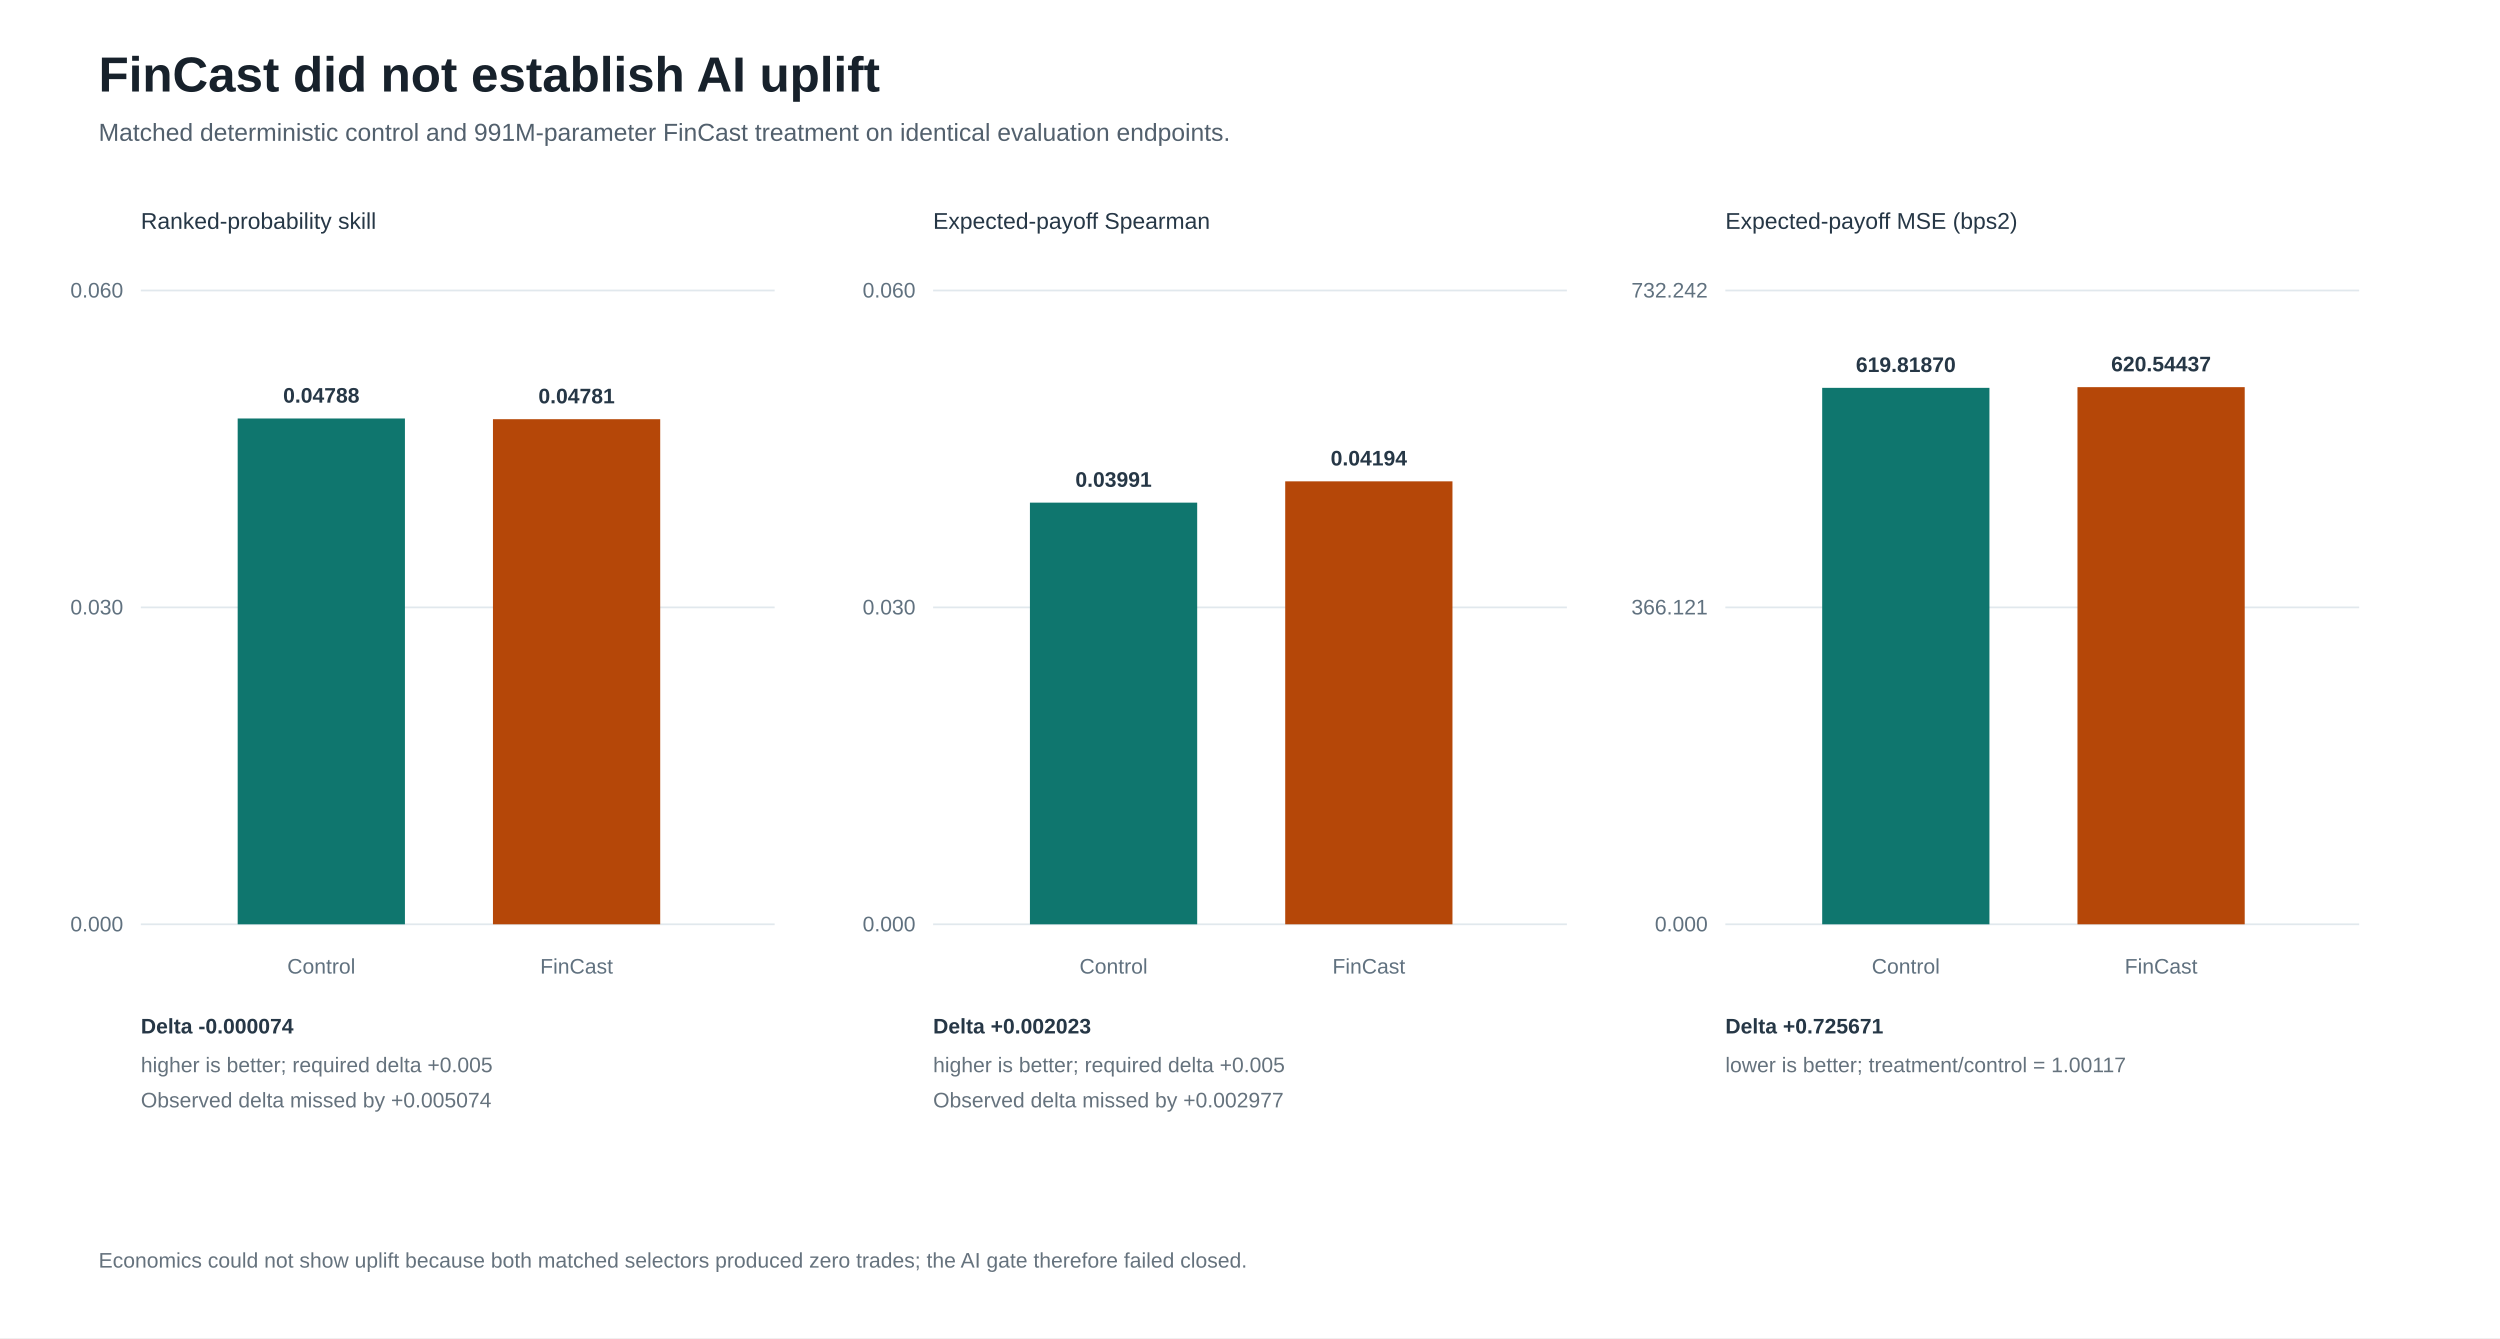
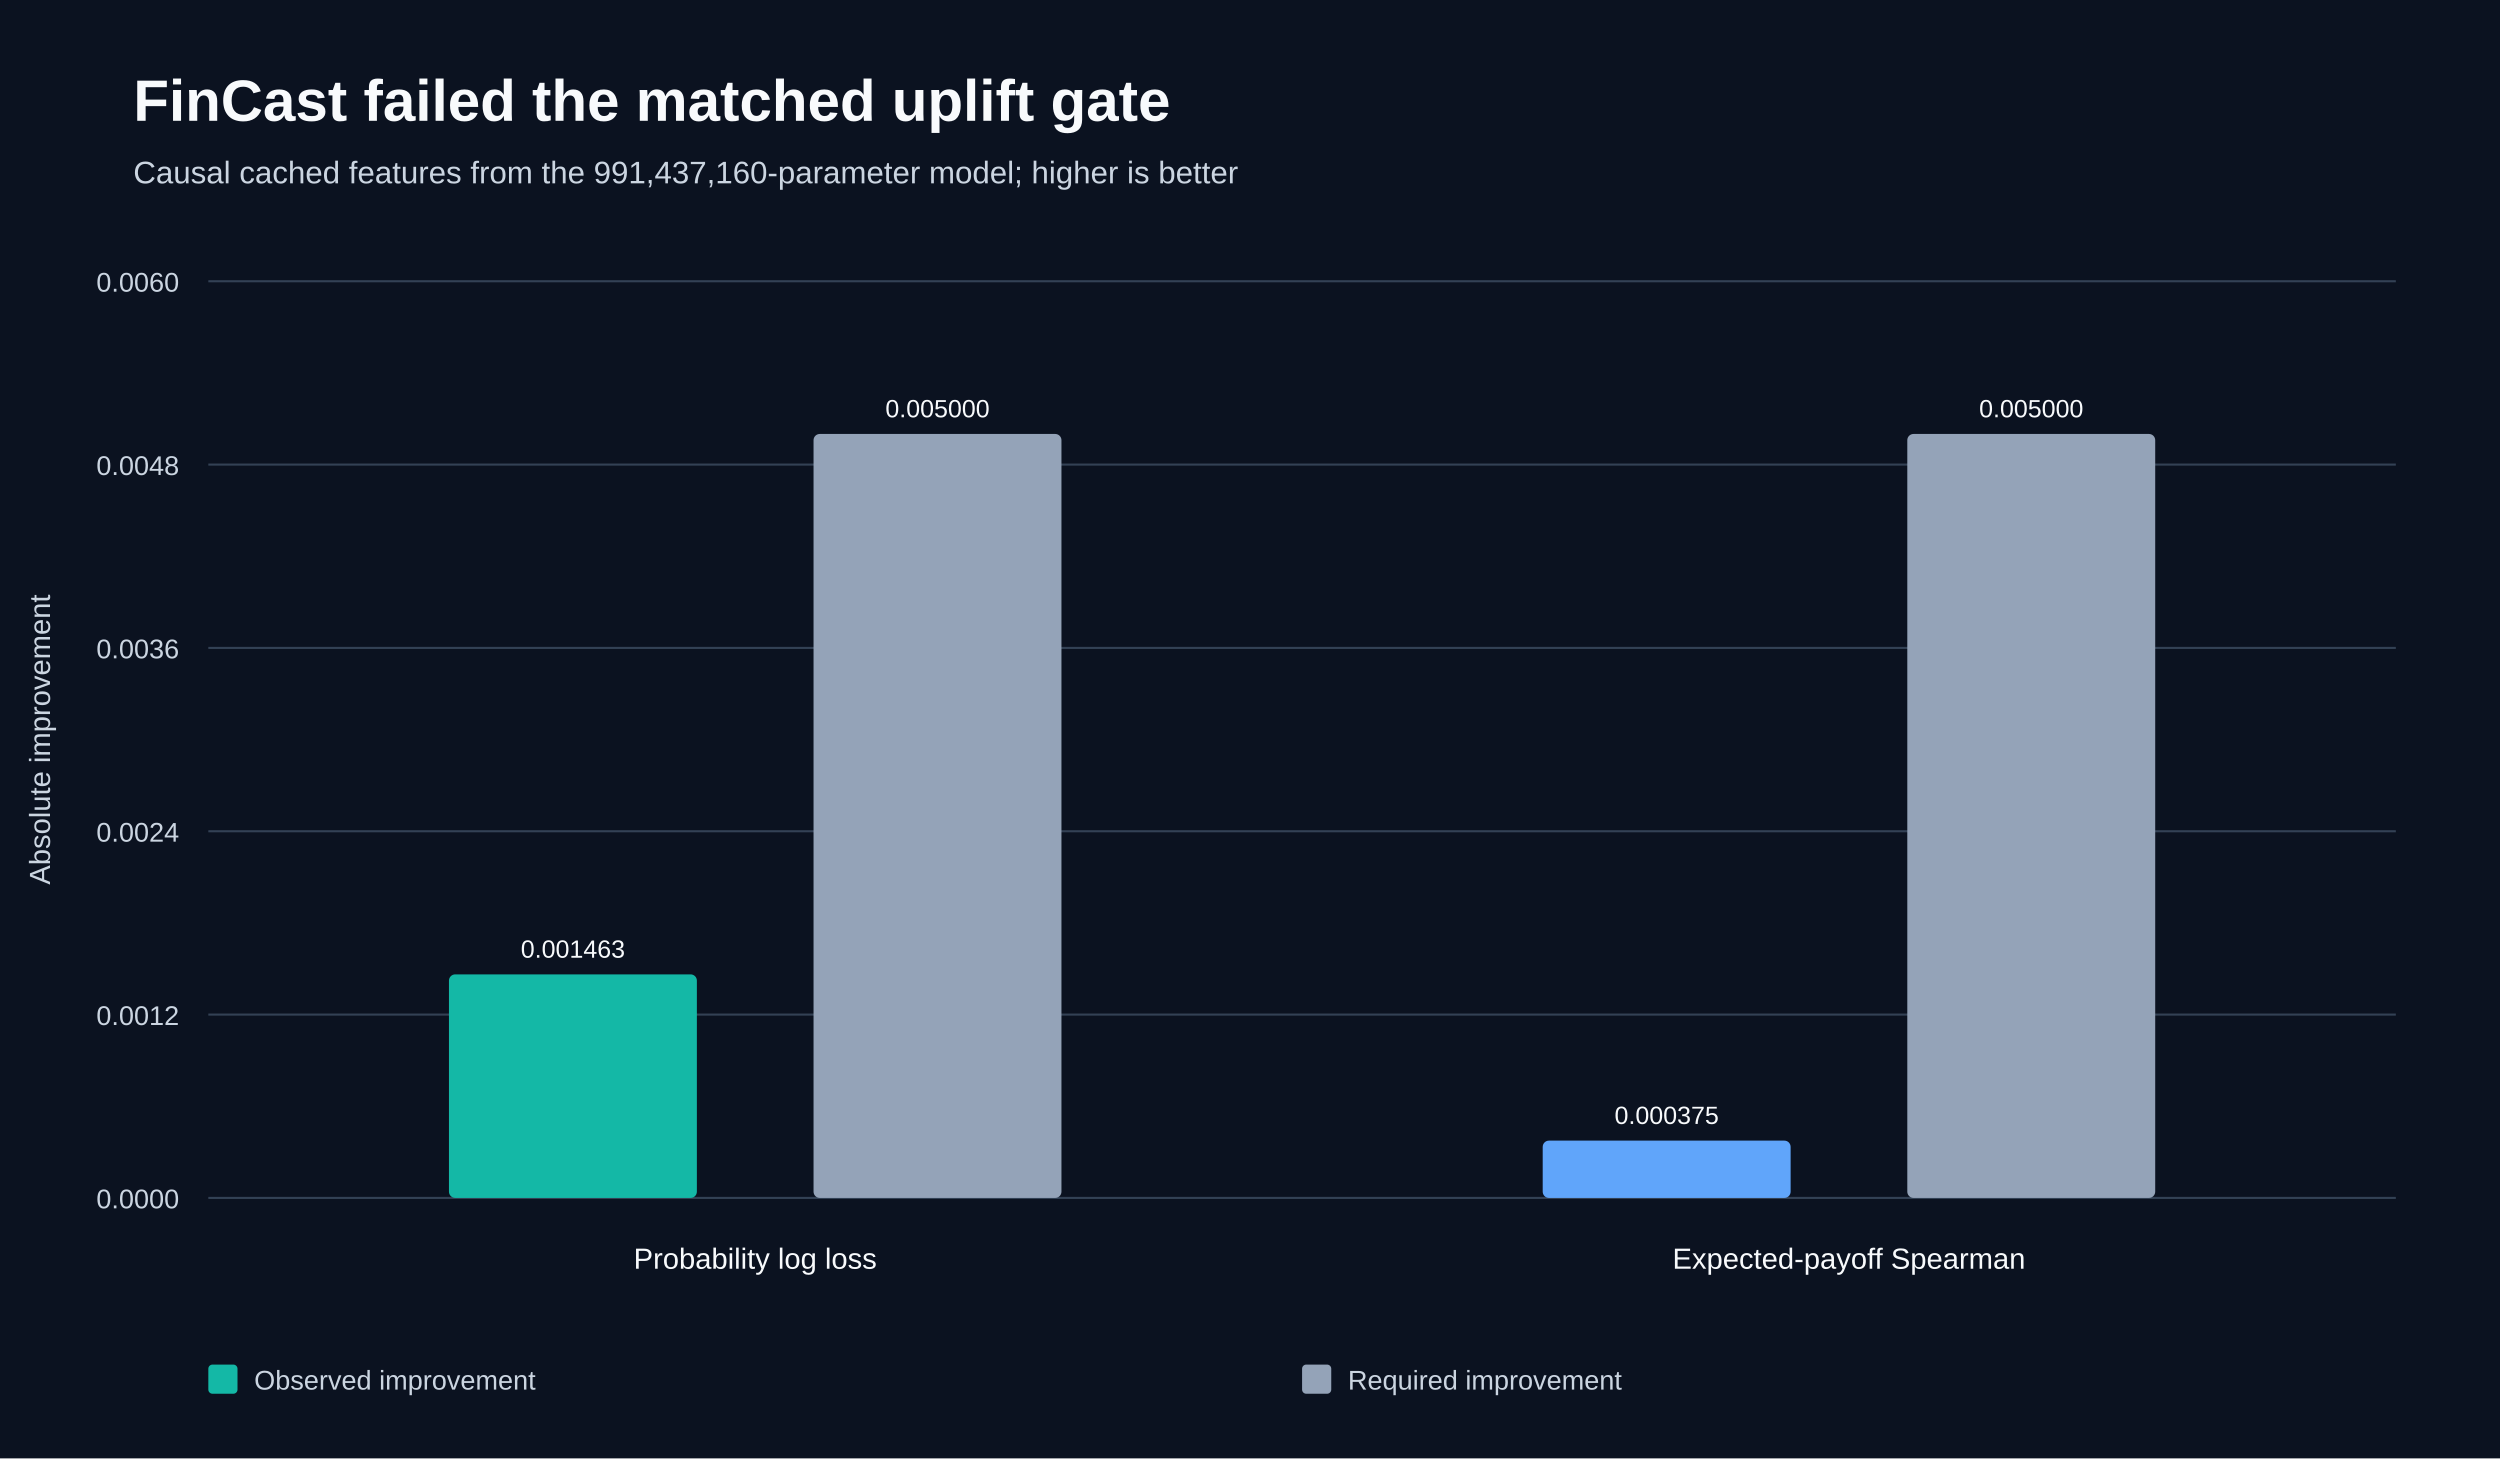
- <svg xmlns="http://www.w3.org/2000/svg" width="1420" height="760" viewBox="0 0 1420 760" role="img" aria-labelledby="title desc">
-   <rect width="100%" height="100%" fill="#ffffff" />
-   <style>text{font-family:"Segoe UI",Arial,sans-serif;letter-spacing:0}.title{font-size:28px;font-weight:700;fill:#17212b}.subtitle{font-size:14px;fill:#52606d}.label{font-size:13px;fill:#263746}.axis{font-size:12px;fill:#60717f}.value{font-size:12px;font-weight:650;fill:#263746}.note{font-size:12px;fill:#65727d}.grid{stroke:#e1e8ed;stroke-width:1}.zero{stroke:#526674;stroke-width:2;stroke-dasharray:6 5}.gate{stroke:#b42318;stroke-width:2;stroke-dasharray:5 4}</style>
-   <text x="56" y="52" class="title">FinCast did not establish AI uplift</text>
-   <text x="56" y="80" class="subtitle">Matched deterministic control and 991M-parameter FinCast treatment on identical evaluation endpoints.</text>
-   <text x="80" y="130" class="label">Ranked-probability skill</text>
-   <line x1="80" y1="525.0" x2="440" y2="525.0" class="grid" />
-   <text x="70" y="529.0" text-anchor="end" class="axis">0.000</text>
-   <line x1="80" y1="345.0" x2="440" y2="345.0" class="grid" />
-   <text x="70" y="349.0" text-anchor="end" class="axis">0.030</text>
-   <line x1="80" y1="165.0" x2="440" y2="165.0" class="grid" />
-   <text x="70" y="169.0" text-anchor="end" class="axis">0.060</text>
-   <rect x="135" y="237.7" width="95" height="287.3" fill="#0f766e" />
-   <text x="182.5" y="228.7" text-anchor="middle" class="value">0.04788</text>
-   <text x="182.5" y="553" text-anchor="middle" class="axis">Control</text>
-   <rect x="280" y="238.1" width="95" height="286.9" fill="#b54708" />
-   <text x="327.5" y="229.1" text-anchor="middle" class="value">0.04781</text>
-   <text x="327.5" y="553" text-anchor="middle" class="axis">FinCast</text>
-   <text x="80" y="587" class="value">Delta -0.000074</text>
-   <text x="80" y="609" class="note">higher is better; required delta +0.005</text>
-   <text x="80" y="629" class="note">Observed delta missed by +0.005074</text>
-   <text x="530" y="130" class="label">Expected-payoff Spearman</text>
-   <line x1="530" y1="525.0" x2="890" y2="525.0" class="grid" />
-   <text x="520" y="529.0" text-anchor="end" class="axis">0.000</text>
-   <line x1="530" y1="345.0" x2="890" y2="345.0" class="grid" />
-   <text x="520" y="349.0" text-anchor="end" class="axis">0.030</text>
-   <line x1="530" y1="165.0" x2="890" y2="165.0" class="grid" />
-   <text x="520" y="169.0" text-anchor="end" class="axis">0.060</text>
-   <rect x="585" y="285.5" width="95" height="239.5" fill="#0f766e" />
-   <text x="632.5" y="276.5" text-anchor="middle" class="value">0.03991</text>
-   <text x="632.5" y="553" text-anchor="middle" class="axis">Control</text>
-   <rect x="730" y="273.4" width="95" height="251.6" fill="#b54708" />
-   <text x="777.5" y="264.4" text-anchor="middle" class="value">0.04194</text>
-   <text x="777.5" y="553" text-anchor="middle" class="axis">FinCast</text>
-   <text x="530" y="587" class="value">Delta +0.002023</text>
-   <text x="530" y="609" class="note">higher is better; required delta +0.005</text>
-   <text x="530" y="629" class="note">Observed delta missed by +0.002977</text>
-   <text x="980" y="130" class="label">Expected-payoff MSE (bps2)</text>
-   <line x1="980" y1="525.0" x2="1340" y2="525.0" class="grid" />
-   <text x="970" y="529.0" text-anchor="end" class="axis">0.000</text>
-   <line x1="980" y1="345.0" x2="1340" y2="345.0" class="grid" />
-   <text x="970" y="349.0" text-anchor="end" class="axis">366.121</text>
-   <line x1="980" y1="165.0" x2="1340" y2="165.0" class="grid" />
-   <text x="970" y="169.0" text-anchor="end" class="axis">732.242</text>
-   <rect x="1035" y="220.3" width="95" height="304.7" fill="#0f766e" />
-   <text x="1082.5" y="211.3" text-anchor="middle" class="value">619.81870</text>
-   <text x="1082.5" y="553" text-anchor="middle" class="axis">Control</text>
-   <rect x="1180" y="219.9" width="95" height="305.1" fill="#b54708" />
-   <text x="1227.5" y="210.9" text-anchor="middle" class="value">620.54437</text>
-   <text x="1227.5" y="553" text-anchor="middle" class="axis">FinCast</text>
-   <text x="980" y="587" class="value">Delta +0.725671</text>
-   <text x="980" y="609" class="note">lower is better; treatment/control = 1.00117</text>
-   <text x="56" y="720" class="note">Economics could not show uplift because both matched selectors produced zero trades; the AI gate therefore failed closed.</text>
+ <svg xmlns="http://www.w3.org/2000/svg" width="1200" height="700" viewBox="0 0 1200 700" role="img">
+   <rect width="1200" height="700" fill="#0b1220" />
+   <text x="64" y="58" fill="#f8fafc" font-family="Segoe UI,Arial,sans-serif" font-size="28" font-weight="700">FinCast failed the matched uplift gate</text>
+   <text x="64" y="88" fill="#cbd5e1" font-family="Segoe UI,Arial,sans-serif" font-size="15">Causal cached features from the 991,437,160-parameter model; higher is better</text>
+   <line x1="100" y1="575.0" x2="1150" y2="575.0" stroke="#334155" stroke-width="1" />
+   <text x="86" y="580.0" text-anchor="end" fill="#cbd5e1" font-family="Segoe UI,Arial,sans-serif" font-size="13">0.0000</text>
+   <line x1="100" y1="487.0" x2="1150" y2="487.0" stroke="#334155" stroke-width="1" />
+   <text x="86" y="492.0" text-anchor="end" fill="#cbd5e1" font-family="Segoe UI,Arial,sans-serif" font-size="13">0.0012</text>
+   <line x1="100" y1="399.0" x2="1150" y2="399.0" stroke="#334155" stroke-width="1" />
+   <text x="86" y="404.0" text-anchor="end" fill="#cbd5e1" font-family="Segoe UI,Arial,sans-serif" font-size="13">0.0024</text>
+   <line x1="100" y1="311.0" x2="1150" y2="311.0" stroke="#334155" stroke-width="1" />
+   <text x="86" y="316.0" text-anchor="end" fill="#cbd5e1" font-family="Segoe UI,Arial,sans-serif" font-size="13">0.0036</text>
+   <line x1="100" y1="223.0" x2="1150" y2="223.0" stroke="#334155" stroke-width="1" />
+   <text x="86" y="228.0" text-anchor="end" fill="#cbd5e1" font-family="Segoe UI,Arial,sans-serif" font-size="13">0.0048</text>
+   <line x1="100" y1="135.0" x2="1150" y2="135.0" stroke="#334155" stroke-width="1" />
+   <text x="86" y="140.0" text-anchor="end" fill="#cbd5e1" font-family="Segoe UI,Arial,sans-serif" font-size="13">0.0060</text>
+   <rect x="215.5" y="467.7" width="119.0" height="107.3" rx="3" fill="#14b8a6" />
+   <text x="275.0" y="459.7" text-anchor="middle" fill="#f8fafc" font-family="Segoe UI,Arial,sans-serif" font-size="12">0.001463</text>
+   <rect x="390.5" y="208.3" width="119.0" height="366.7" rx="3" fill="#94a3b8" />
+   <text x="450.0" y="200.3" text-anchor="middle" fill="#f8fafc" font-family="Segoe UI,Arial,sans-serif" font-size="12">0.005000</text>
+   <text x="362.5" y="609" text-anchor="middle" fill="#f8fafc" font-family="Segoe UI,Arial,sans-serif" font-size="14">Probability log loss</text>
+   <rect x="740.5" y="547.5" width="119.0" height="27.5" rx="3" fill="#60a5fa" />
+   <text x="800.0" y="539.5" text-anchor="middle" fill="#f8fafc" font-family="Segoe UI,Arial,sans-serif" font-size="12">0.000375</text>
+   <rect x="915.5" y="208.3" width="119.0" height="366.7" rx="3" fill="#94a3b8" />
+   <text x="975.0" y="200.3" text-anchor="middle" fill="#f8fafc" font-family="Segoe UI,Arial,sans-serif" font-size="12">0.005000</text>
+   <text x="887.5" y="609" text-anchor="middle" fill="#f8fafc" font-family="Segoe UI,Arial,sans-serif" font-size="14">Expected-payoff Spearman</text>
+   <text transform="translate(24 355.0) rotate(-90)" text-anchor="middle" fill="#cbd5e1" font-family="Segoe UI,Arial,sans-serif" font-size="14">Absolute improvement</text>
+   <rect x="100.0" y="655" width="14" height="14" rx="2" fill="#14b8a6" />
+   <text x="122.0" y="667" fill="#cbd5e1" font-family="Segoe UI,Arial,sans-serif" font-size="13">Observed improvement</text>
+   <rect x="625.0" y="655" width="14" height="14" rx="2" fill="#94a3b8" />
+   <text x="647.0" y="667" fill="#cbd5e1" font-family="Segoe UI,Arial,sans-serif" font-size="13">Required improvement</text>
</svg>
